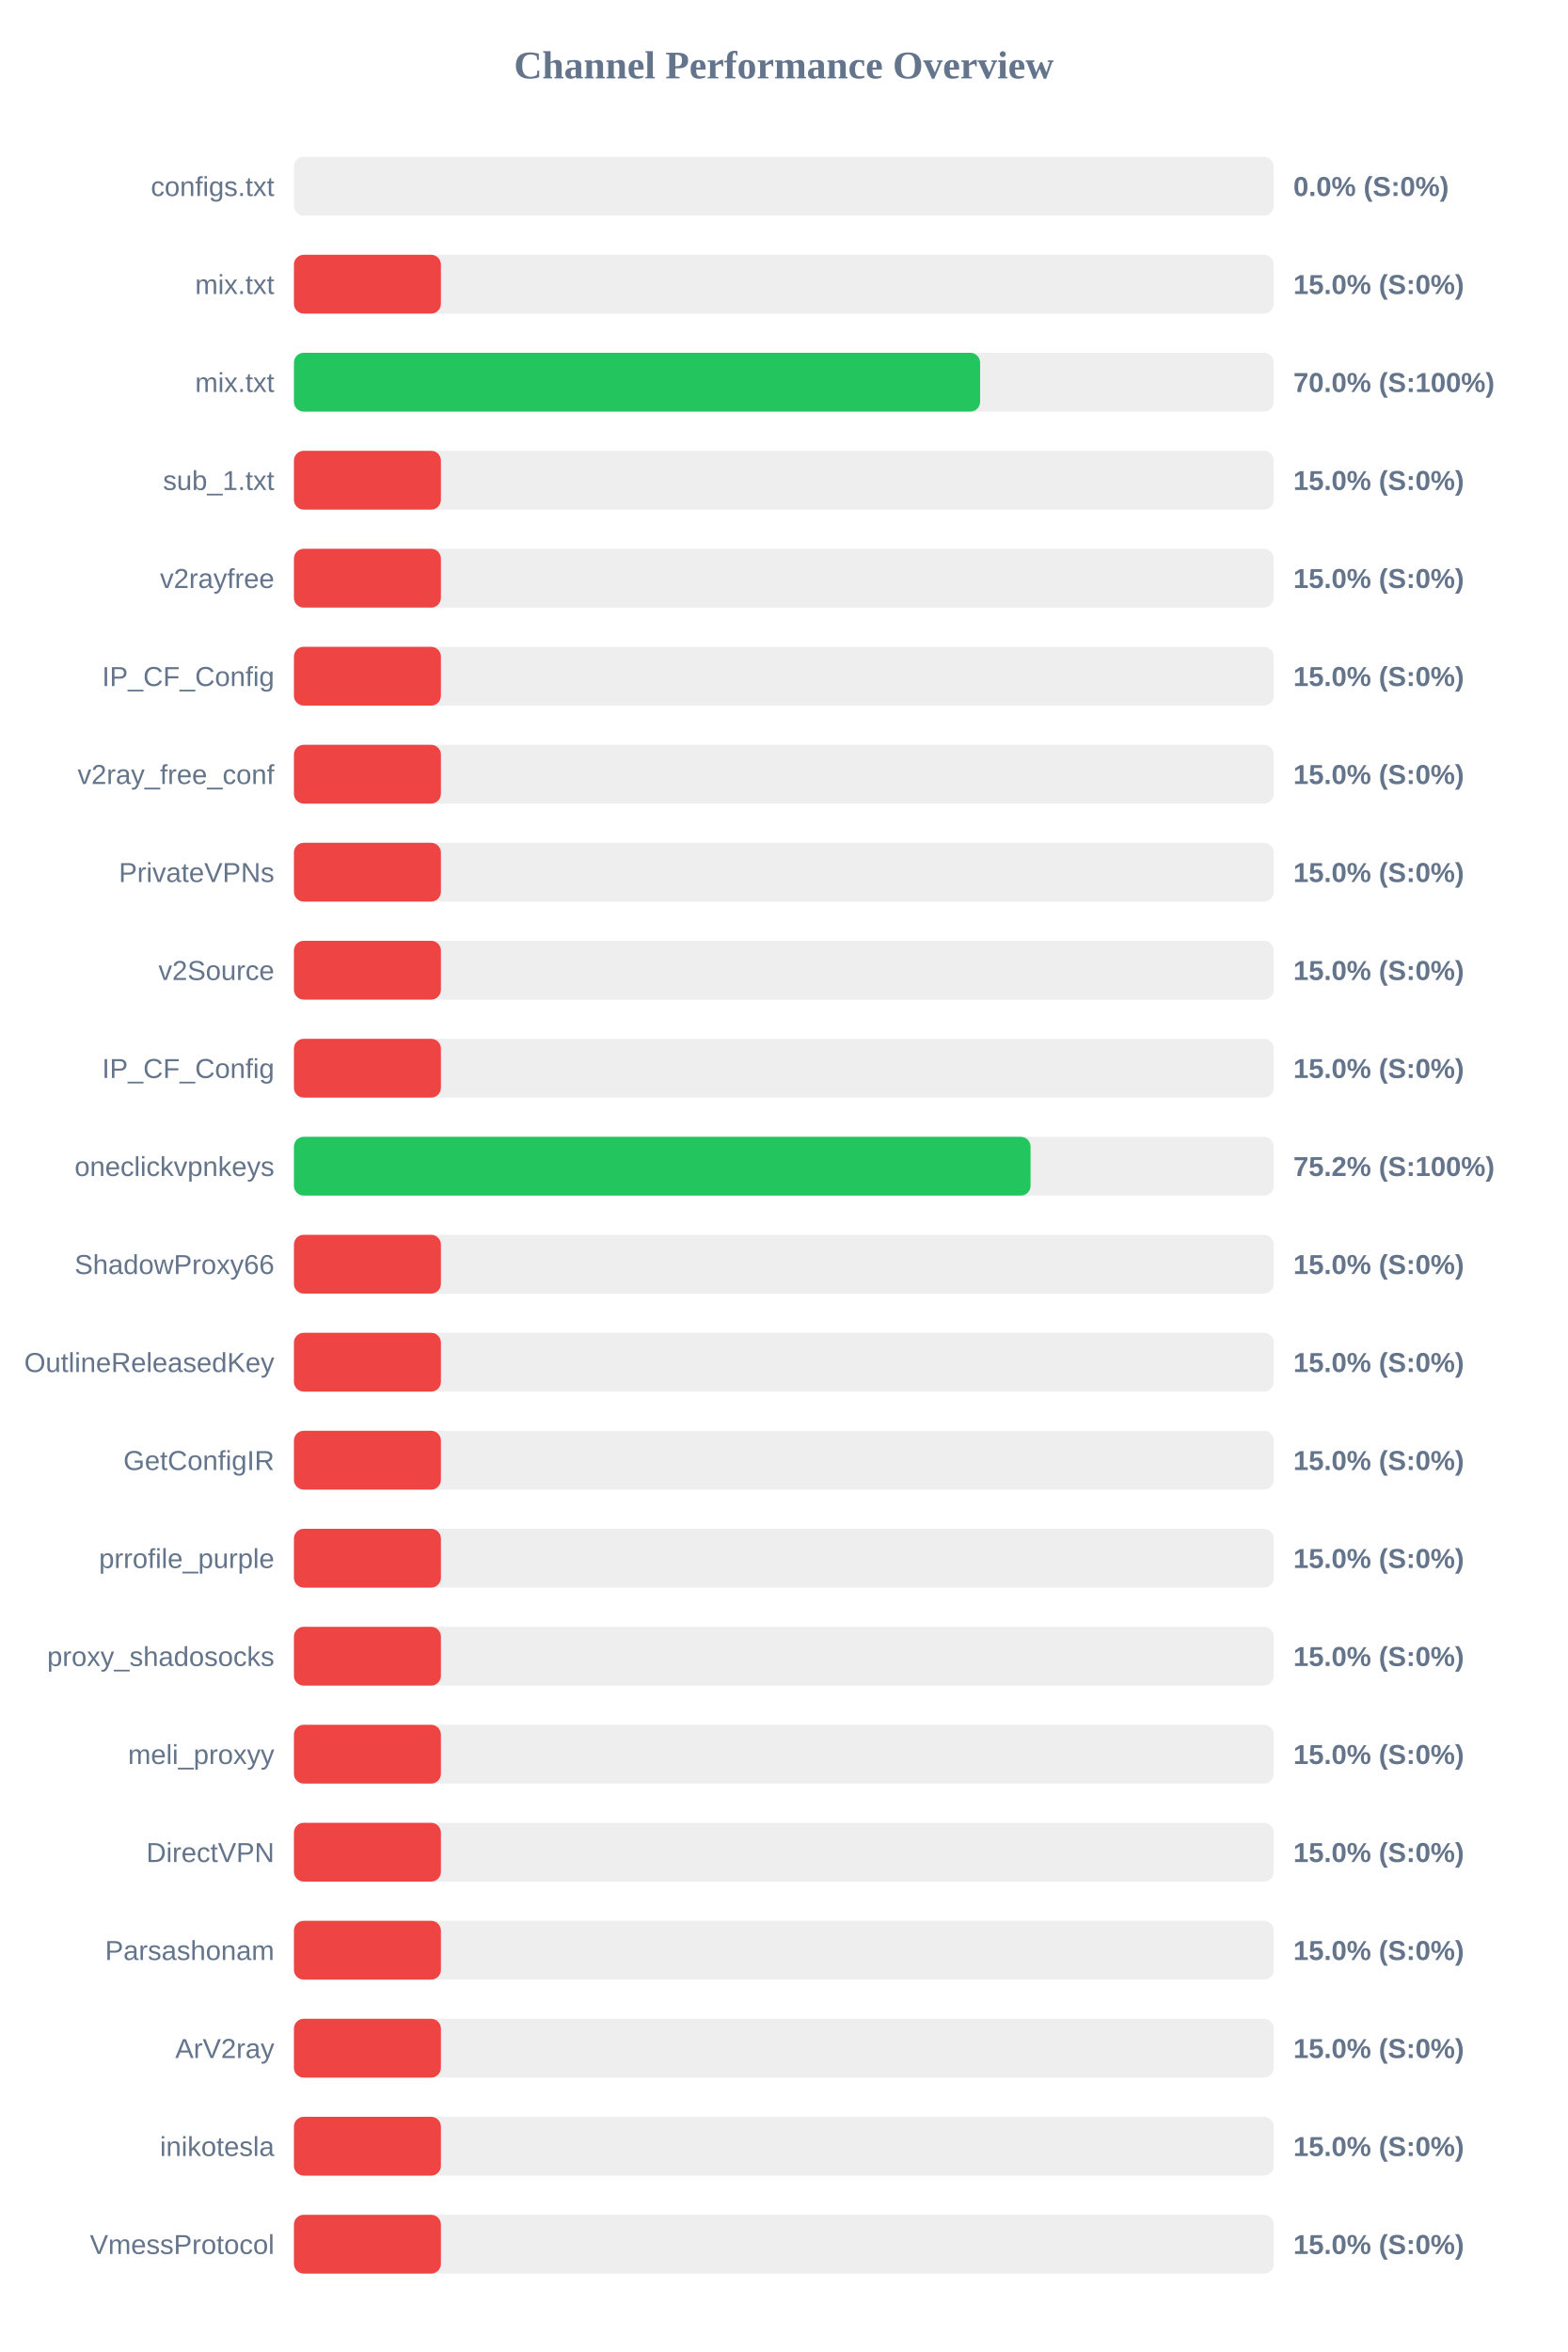
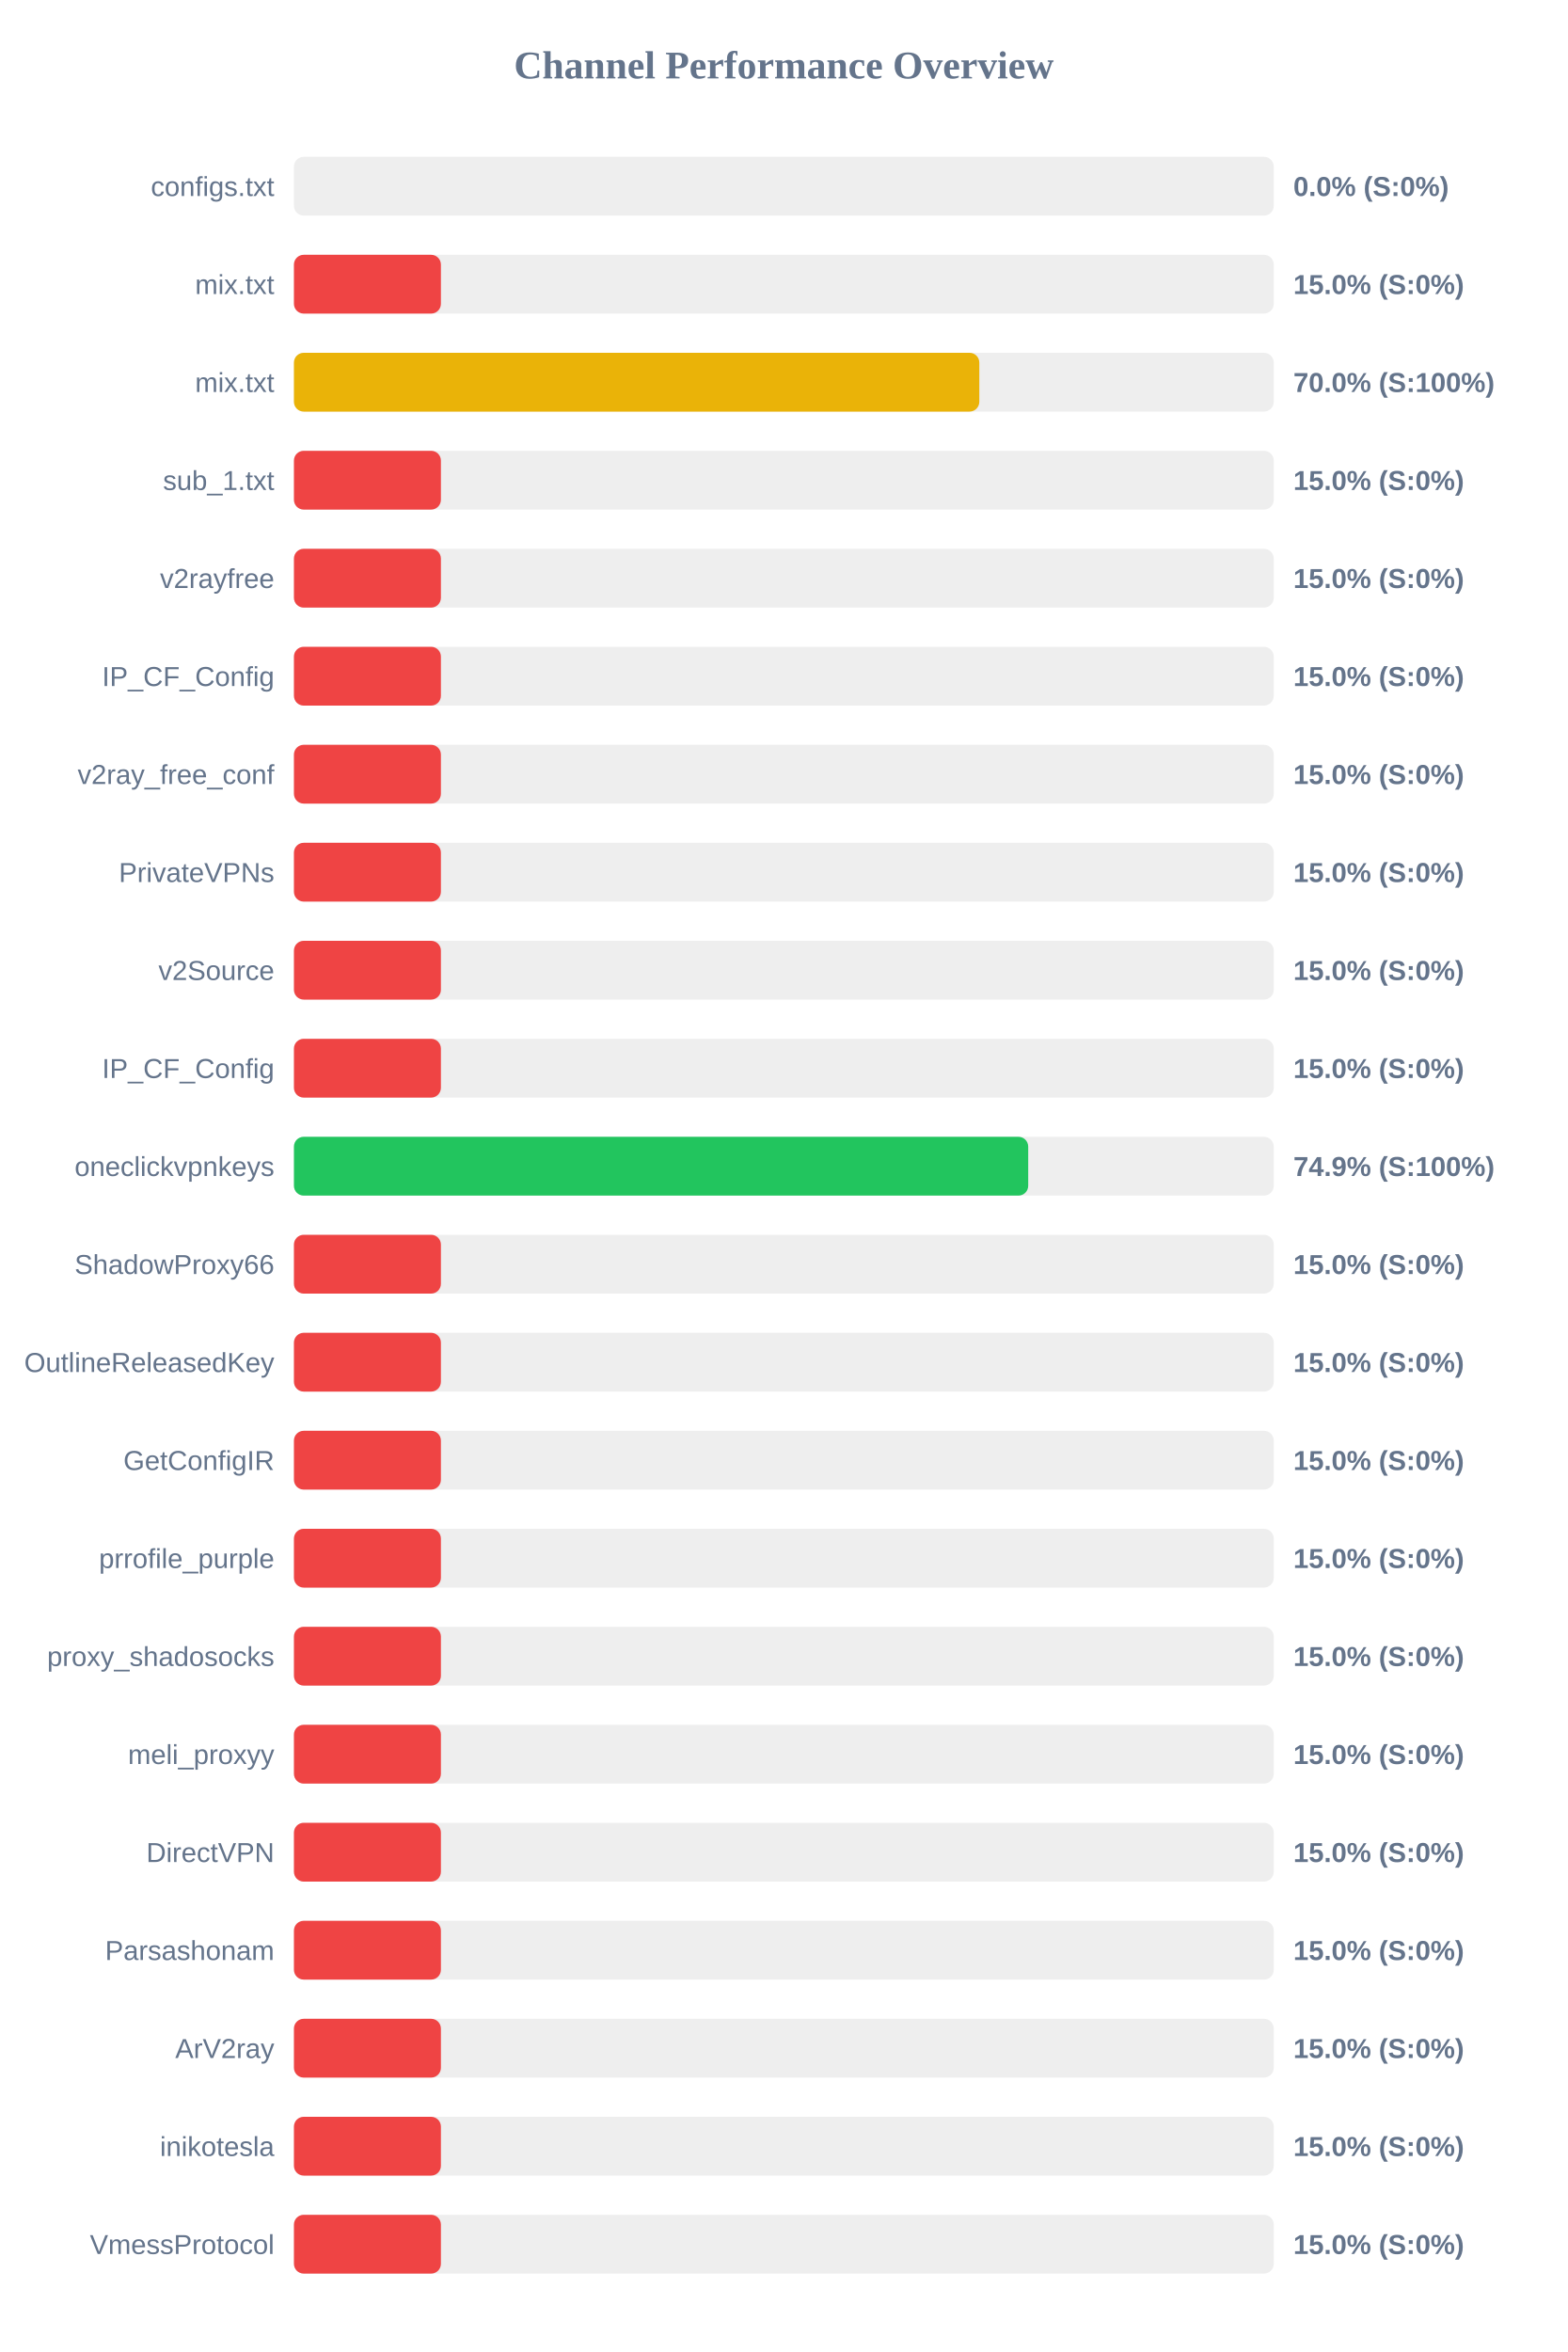
<svg xmlns="http://www.w3.org/2000/svg" width="800" height="1200" version="1.1">
  <style>
        .row { font: 14px Arial; fill: #64748b; }
        .score { font: bold 14px Arial; fill: #64748b; }
    </style>
  <text x="400" y="40" text-anchor="middle" font-size="20px" font-weight="bold" fill="#64748b">Channel Performance Overview</text>
  <rect x="150" y="80" width="500" height="30" fill="#eee" rx="5" />
  <rect x="150" y="80" width="0.0" height="30" fill="#ef4444" rx="5" />
  <text x="140" y="100" text-anchor="end" class="row">configs.txt</text>
  <text x="660" y="100" text-anchor="start" class="score">0.0% (S:0%)</text>
  <rect x="150" y="130" width="500" height="30" fill="#eee" rx="5" />
  <rect x="150" y="130" width="75.0" height="30" fill="#ef4444" rx="5" />
  <text x="140" y="150" text-anchor="end" class="row">mix.txt</text>
  <text x="660" y="150" text-anchor="start" class="score">15.0% (S:0%)</text>
  <rect x="150" y="180" width="500" height="30" fill="#eee" rx="5" />
-   <rect x="150" y="180" width="350.15" height="30" fill="#22c55e" rx="5" />
+   <rect x="150" y="180" width="349.75" height="30" fill="#eab308" rx="5" />
  <text x="140" y="200" text-anchor="end" class="row">mix.txt</text>
  <text x="660" y="200" text-anchor="start" class="score">70.0% (S:100%)</text>
  <rect x="150" y="230" width="500" height="30" fill="#eee" rx="5" />
  <rect x="150" y="230" width="75.0" height="30" fill="#ef4444" rx="5" />
  <text x="140" y="250" text-anchor="end" class="row">sub_1.txt</text>
  <text x="660" y="250" text-anchor="start" class="score">15.0% (S:0%)</text>
  <rect x="150" y="280" width="500" height="30" fill="#eee" rx="5" />
  <rect x="150" y="280" width="75.0" height="30" fill="#ef4444" rx="5" />
  <text x="140" y="300" text-anchor="end" class="row">v2rayfree</text>
  <text x="660" y="300" text-anchor="start" class="score">15.0% (S:0%)</text>
  <rect x="150" y="330" width="500" height="30" fill="#eee" rx="5" />
  <rect x="150" y="330" width="75.0" height="30" fill="#ef4444" rx="5" />
  <text x="140" y="350" text-anchor="end" class="row">IP_CF_Config</text>
  <text x="660" y="350" text-anchor="start" class="score">15.0% (S:0%)</text>
  <rect x="150" y="380" width="500" height="30" fill="#eee" rx="5" />
  <rect x="150" y="380" width="75.0" height="30" fill="#ef4444" rx="5" />
  <text x="140" y="400" text-anchor="end" class="row">v2ray_free_conf</text>
  <text x="660" y="400" text-anchor="start" class="score">15.0% (S:0%)</text>
  <rect x="150" y="430" width="500" height="30" fill="#eee" rx="5" />
  <rect x="150" y="430" width="75.0" height="30" fill="#ef4444" rx="5" />
  <text x="140" y="450" text-anchor="end" class="row">PrivateVPNs</text>
  <text x="660" y="450" text-anchor="start" class="score">15.0% (S:0%)</text>
  <rect x="150" y="480" width="500" height="30" fill="#eee" rx="5" />
  <rect x="150" y="480" width="75.0" height="30" fill="#ef4444" rx="5" />
  <text x="140" y="500" text-anchor="end" class="row">v2Source</text>
  <text x="660" y="500" text-anchor="start" class="score">15.0% (S:0%)</text>
  <rect x="150" y="530" width="500" height="30" fill="#eee" rx="5" />
  <rect x="150" y="530" width="75.0" height="30" fill="#ef4444" rx="5" />
  <text x="140" y="550" text-anchor="end" class="row">IP_CF_Config</text>
  <text x="660" y="550" text-anchor="start" class="score">15.0% (S:0%)</text>
  <rect x="150" y="580" width="500" height="30" fill="#eee" rx="5" />
-   <rect x="150" y="580" width="375.9" height="30" fill="#22c55e" rx="5" />
+   <rect x="150" y="580" width="374.7" height="30" fill="#22c55e" rx="5" />
  <text x="140" y="600" text-anchor="end" class="row">oneclickvpnkeys</text>
-   <text x="660" y="600" text-anchor="start" class="score">75.2% (S:100%)</text>
+   <text x="660" y="600" text-anchor="start" class="score">74.9% (S:100%)</text>
  <rect x="150" y="630" width="500" height="30" fill="#eee" rx="5" />
  <rect x="150" y="630" width="75.0" height="30" fill="#ef4444" rx="5" />
  <text x="140" y="650" text-anchor="end" class="row">ShadowProxy66</text>
  <text x="660" y="650" text-anchor="start" class="score">15.0% (S:0%)</text>
  <rect x="150" y="680" width="500" height="30" fill="#eee" rx="5" />
  <rect x="150" y="680" width="75.0" height="30" fill="#ef4444" rx="5" />
  <text x="140" y="700" text-anchor="end" class="row">OutlineReleasedKey</text>
  <text x="660" y="700" text-anchor="start" class="score">15.0% (S:0%)</text>
  <rect x="150" y="730" width="500" height="30" fill="#eee" rx="5" />
  <rect x="150" y="730" width="75.0" height="30" fill="#ef4444" rx="5" />
  <text x="140" y="750" text-anchor="end" class="row">GetConfigIR</text>
  <text x="660" y="750" text-anchor="start" class="score">15.0% (S:0%)</text>
  <rect x="150" y="780" width="500" height="30" fill="#eee" rx="5" />
  <rect x="150" y="780" width="75.0" height="30" fill="#ef4444" rx="5" />
  <text x="140" y="800" text-anchor="end" class="row">prrofile_purple</text>
  <text x="660" y="800" text-anchor="start" class="score">15.0% (S:0%)</text>
  <rect x="150" y="830" width="500" height="30" fill="#eee" rx="5" />
  <rect x="150" y="830" width="75.0" height="30" fill="#ef4444" rx="5" />
  <text x="140" y="850" text-anchor="end" class="row">proxy_shadosocks</text>
  <text x="660" y="850" text-anchor="start" class="score">15.0% (S:0%)</text>
  <rect x="150" y="880" width="500" height="30" fill="#eee" rx="5" />
  <rect x="150" y="880" width="75.0" height="30" fill="#ef4444" rx="5" />
  <text x="140" y="900" text-anchor="end" class="row">meli_proxyy</text>
  <text x="660" y="900" text-anchor="start" class="score">15.0% (S:0%)</text>
  <rect x="150" y="930" width="500" height="30" fill="#eee" rx="5" />
  <rect x="150" y="930" width="75.0" height="30" fill="#ef4444" rx="5" />
  <text x="140" y="950" text-anchor="end" class="row">DirectVPN</text>
  <text x="660" y="950" text-anchor="start" class="score">15.0% (S:0%)</text>
  <rect x="150" y="980" width="500" height="30" fill="#eee" rx="5" />
  <rect x="150" y="980" width="75.0" height="30" fill="#ef4444" rx="5" />
  <text x="140" y="1000" text-anchor="end" class="row">Parsashonam</text>
  <text x="660" y="1000" text-anchor="start" class="score">15.0% (S:0%)</text>
  <rect x="150" y="1030" width="500" height="30" fill="#eee" rx="5" />
  <rect x="150" y="1030" width="75.0" height="30" fill="#ef4444" rx="5" />
  <text x="140" y="1050" text-anchor="end" class="row">ArV2ray</text>
  <text x="660" y="1050" text-anchor="start" class="score">15.0% (S:0%)</text>
  <rect x="150" y="1080" width="500" height="30" fill="#eee" rx="5" />
  <rect x="150" y="1080" width="75.0" height="30" fill="#ef4444" rx="5" />
  <text x="140" y="1100" text-anchor="end" class="row">inikotesla</text>
  <text x="660" y="1100" text-anchor="start" class="score">15.0% (S:0%)</text>
  <rect x="150" y="1130" width="500" height="30" fill="#eee" rx="5" />
  <rect x="150" y="1130" width="75.0" height="30" fill="#ef4444" rx="5" />
  <text x="140" y="1150" text-anchor="end" class="row">VmessProtocol</text>
  <text x="660" y="1150" text-anchor="start" class="score">15.0% (S:0%)</text>
</svg>
